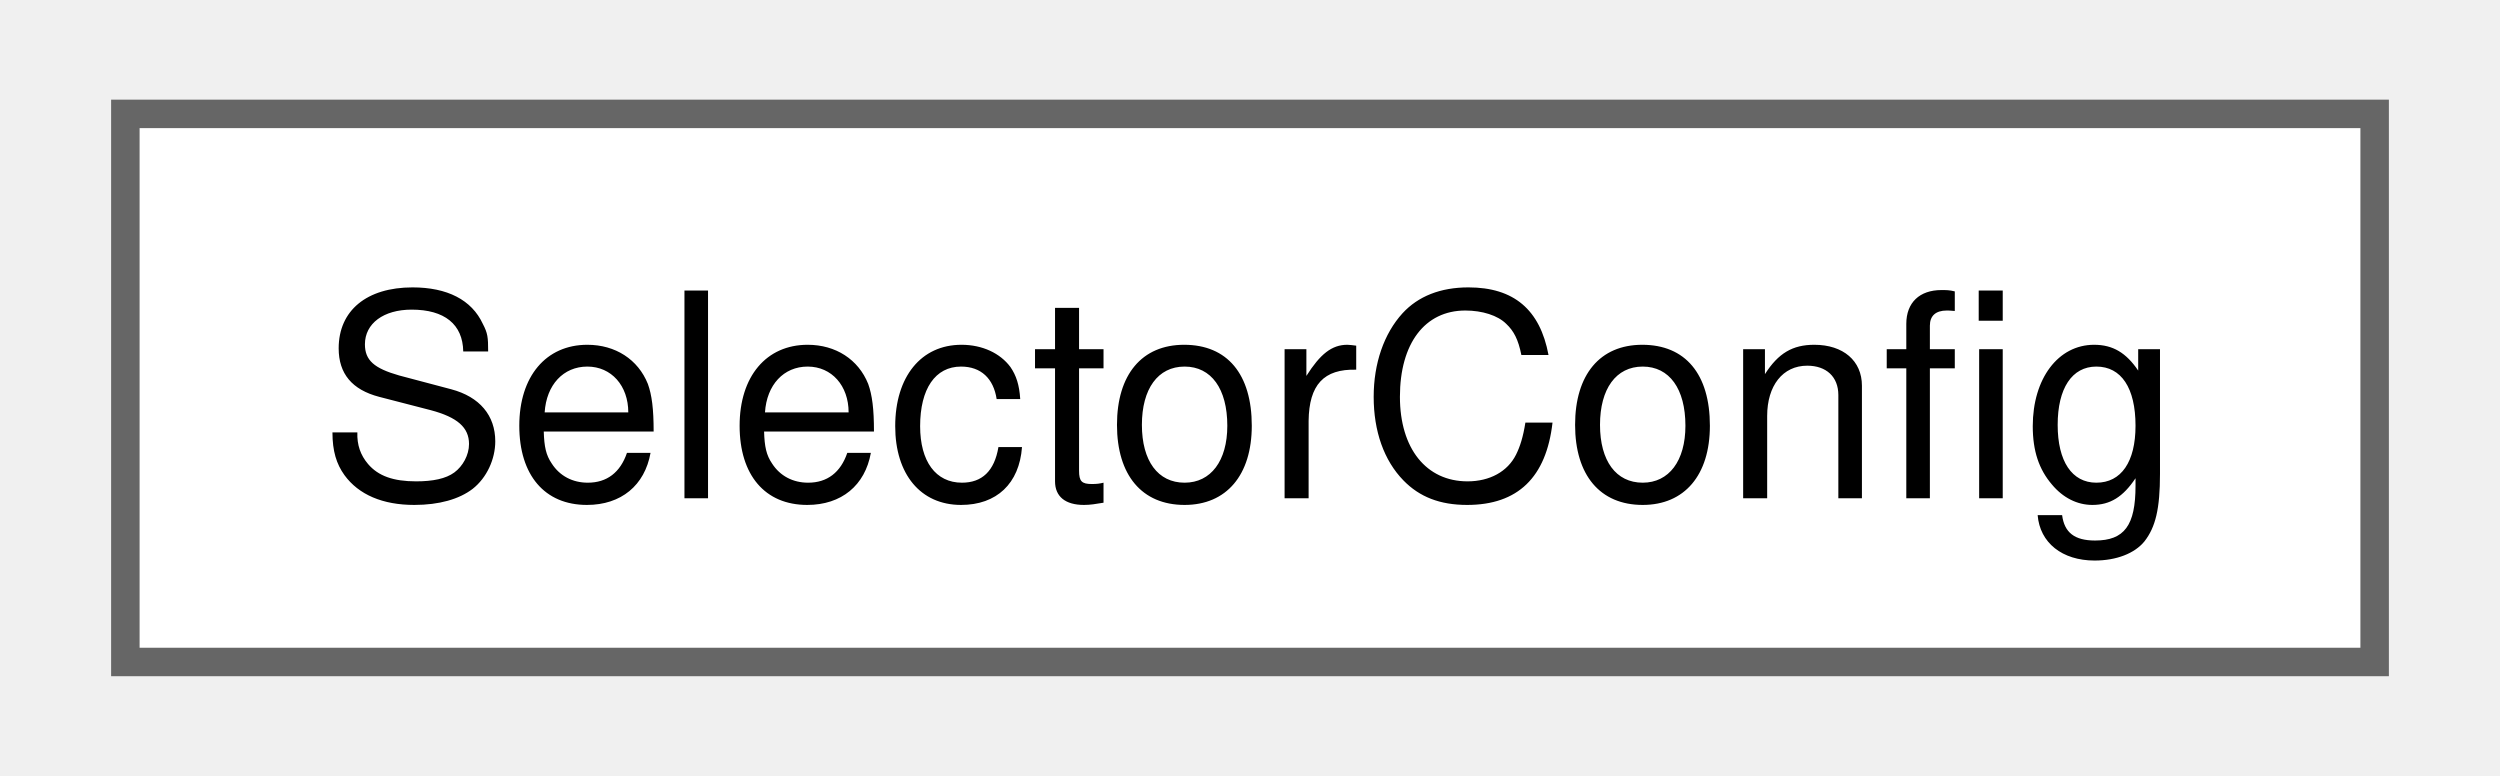
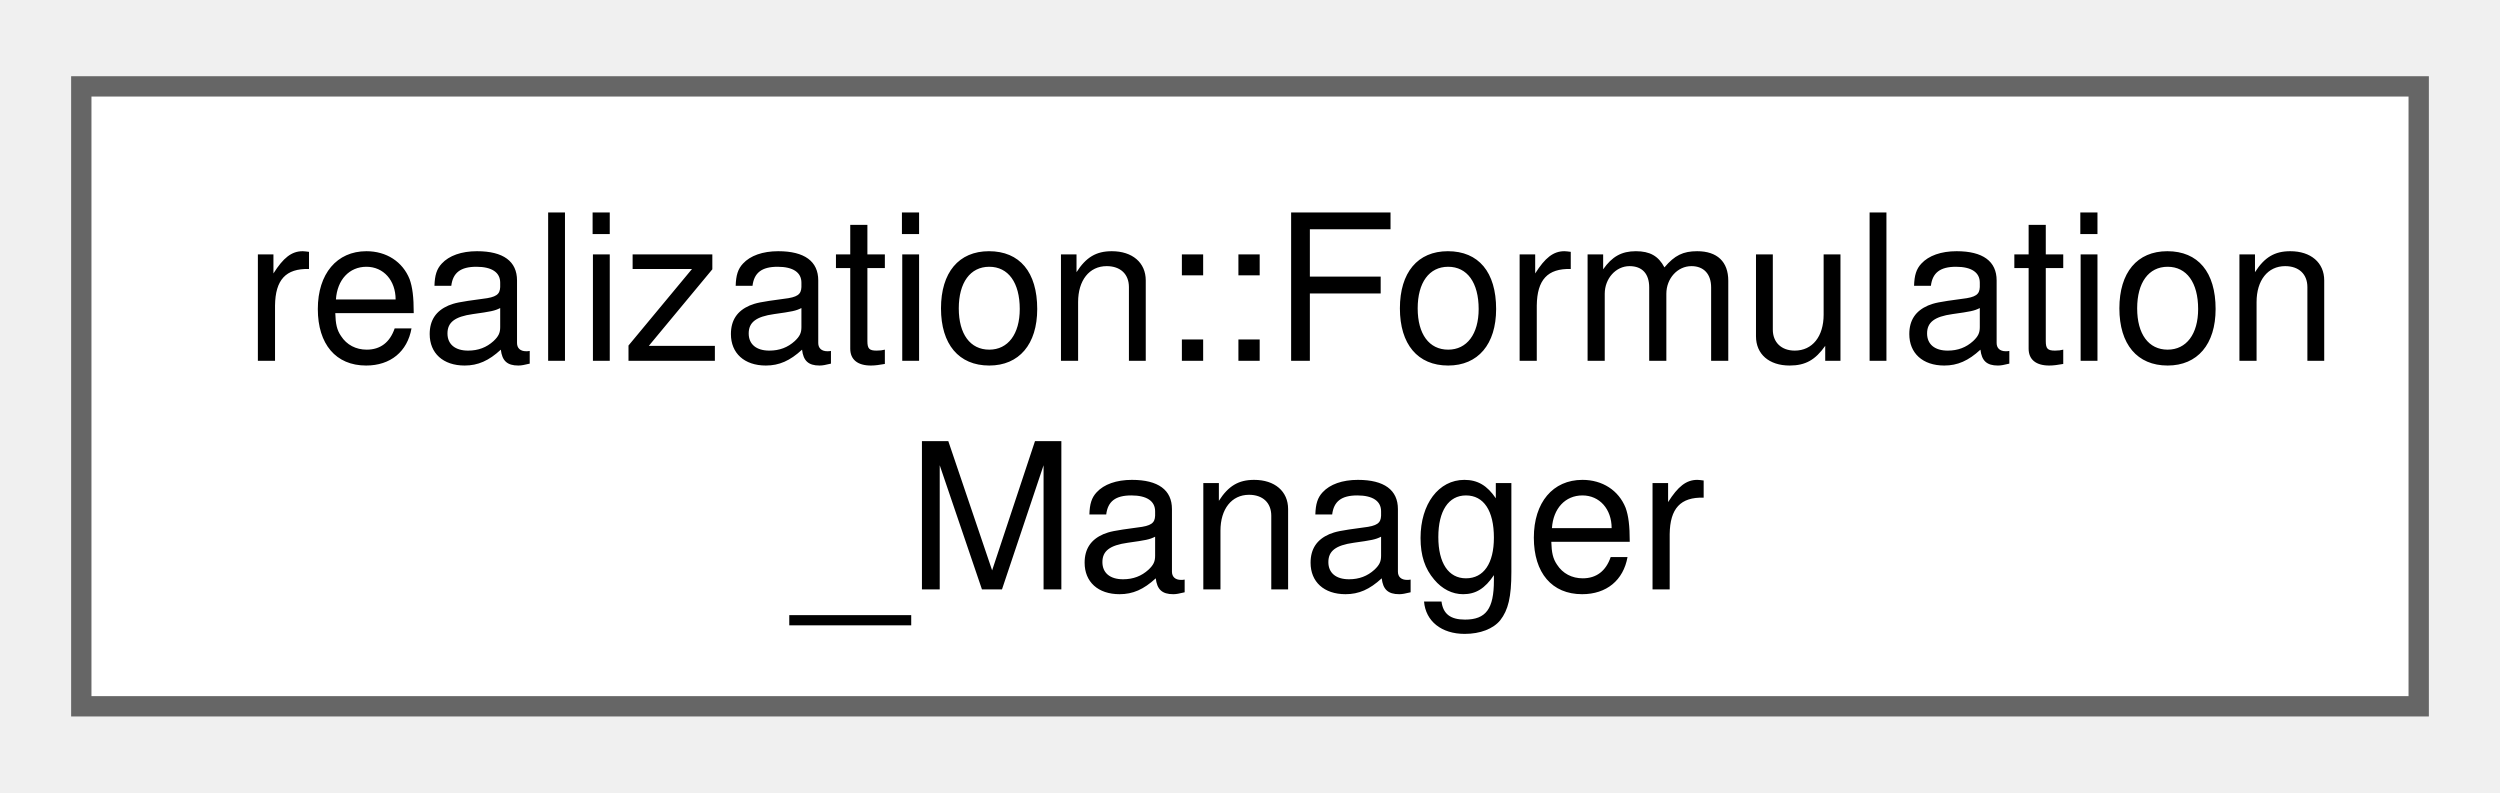
- <svg xmlns="http://www.w3.org/2000/svg" xmlns:xlink="http://www.w3.org/1999/xlink" width="87pt" height="27pt" viewBox="0.00 0.00 87.00 27.25">
-   <g id="graph0" class="graph" transform="scale(1 1) rotate(0) translate(4 23.25)">
+ <svg xmlns="http://www.w3.org/2000/svg" xmlns:xlink="http://www.w3.org/1999/xlink" width="123pt" height="39pt" viewBox="0.00 0.00 123.00 38.50">
+   <g id="graph0" class="graph" transform="scale(1 1) rotate(0) translate(4 34.5)">
    <g id="Node000000" class="node">
      <g id="a_Node000000">
-         <a xlink:href="struct_selector_config.html" target="_top" xlink:title=" ">
-           <polygon fill="white" stroke="#666666" points="79,-19.25 0,-19.25 0,0 79,0 79,-19.25" />
-           <text text-anchor="middle" x="39.5" y="-5.75" font-family="Helvetica,sans-Serif" font-size="10.00">SelectorConfig</text>
+         <a xlink:href="classrealization_1_1_formulation___manager.html" target="_top" xlink:title=" ">
+           <polygon fill="white" stroke="#666666" points="115,-30.5 0,-30.5 0,0 115,0 115,-30.5" />
+           <text text-anchor="start" x="8" y="-17" font-family="Helvetica,sans-Serif" font-size="10.00">realization::Formulation</text>
+           <text text-anchor="middle" x="57.5" y="-5.75" font-family="Helvetica,sans-Serif" font-size="10.00">_Manager</text>
        </a>
      </g>
    </g>
  </g>
</svg>
